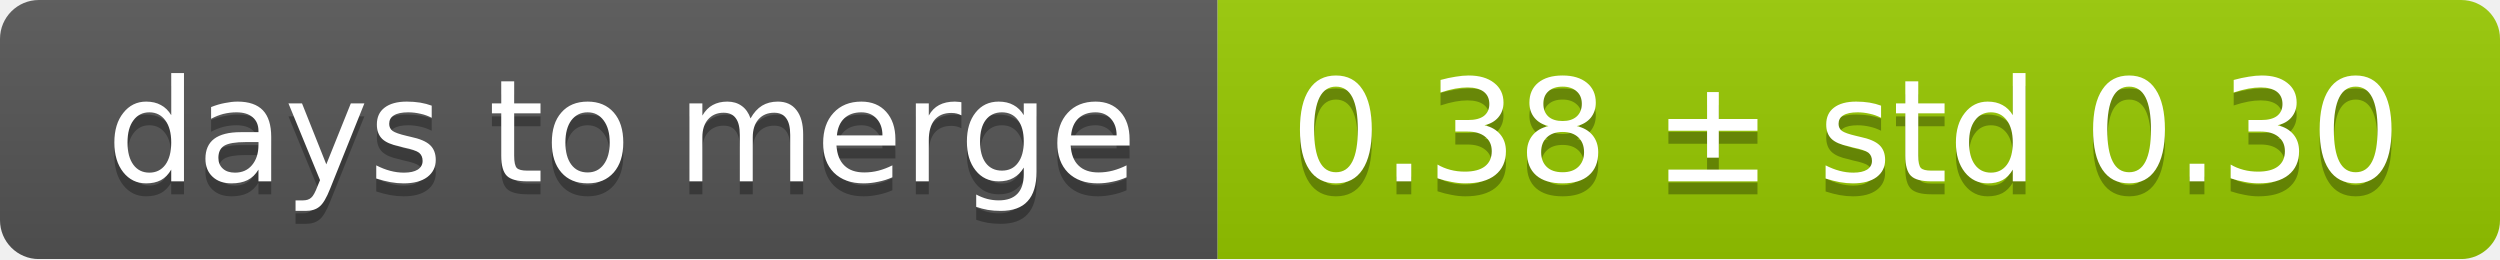
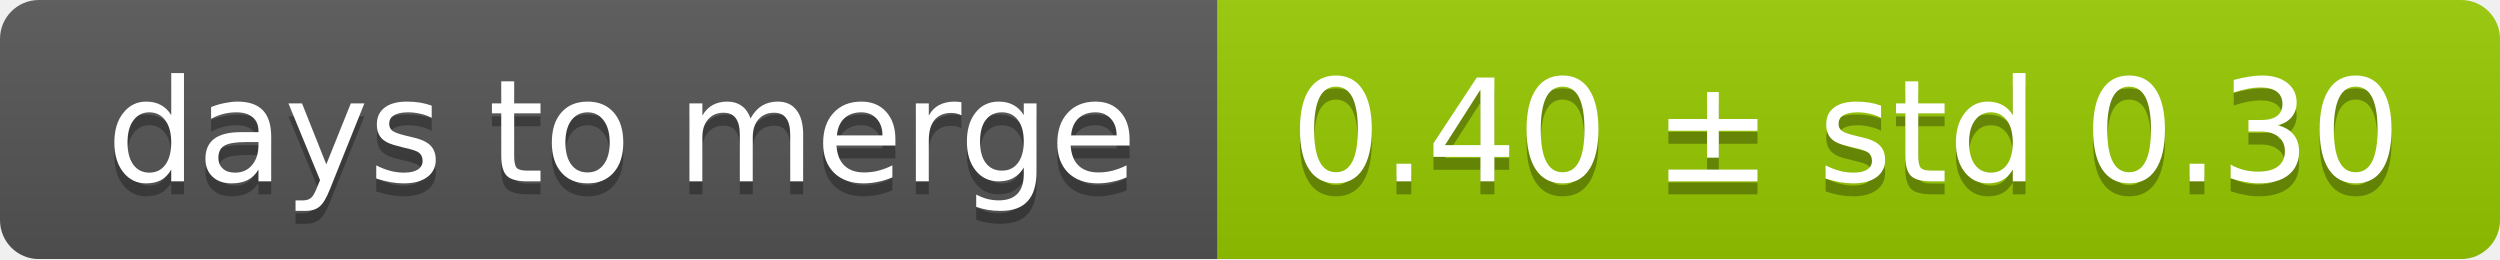
<svg xmlns="http://www.w3.org/2000/svg" width="193" height="20">
  <linearGradient id="smooth" x2="0" y2="100%">
    <stop offset="0" stop-color="#bbb" stop-opacity=".1" />
    <stop offset="1" stop-opacity=".1" />
  </linearGradient>
  <mask id="round">
    <rect width="193" height="20" rx="3" fill="#fff" />
  </mask>
  <g mask="url(#round)">
    <rect width="94" height="20" fill="#555" />
    <rect x="94" width="99" height="20" fill="#97ca00" />
    <rect width="193" height="20" fill="url(#smooth)" />
  </g>
  <g fill="#fff" text-anchor="middle" font-family="DejaVu Sans,Verdana,Geneva,sans-serif" font-size="11">
    <text x="48" y="15" fill="#010101" fill-opacity=".3">days to merge</text>
    <text x="48" y="14">days to merge</text>
-     <text x="142.5" y="15" fill="#010101" fill-opacity=".3">0.38 ± std 0.30</text>
-     <text x="142.5" y="14">0.38 ± std 0.30</text>
+     <text x="142.5" y="15" fill="#010101" fill-opacity=".3">0.40 ± std 0.30</text>
+     <text x="142.5" y="14">0.40 ± std 0.30</text>
  </g>
</svg>
